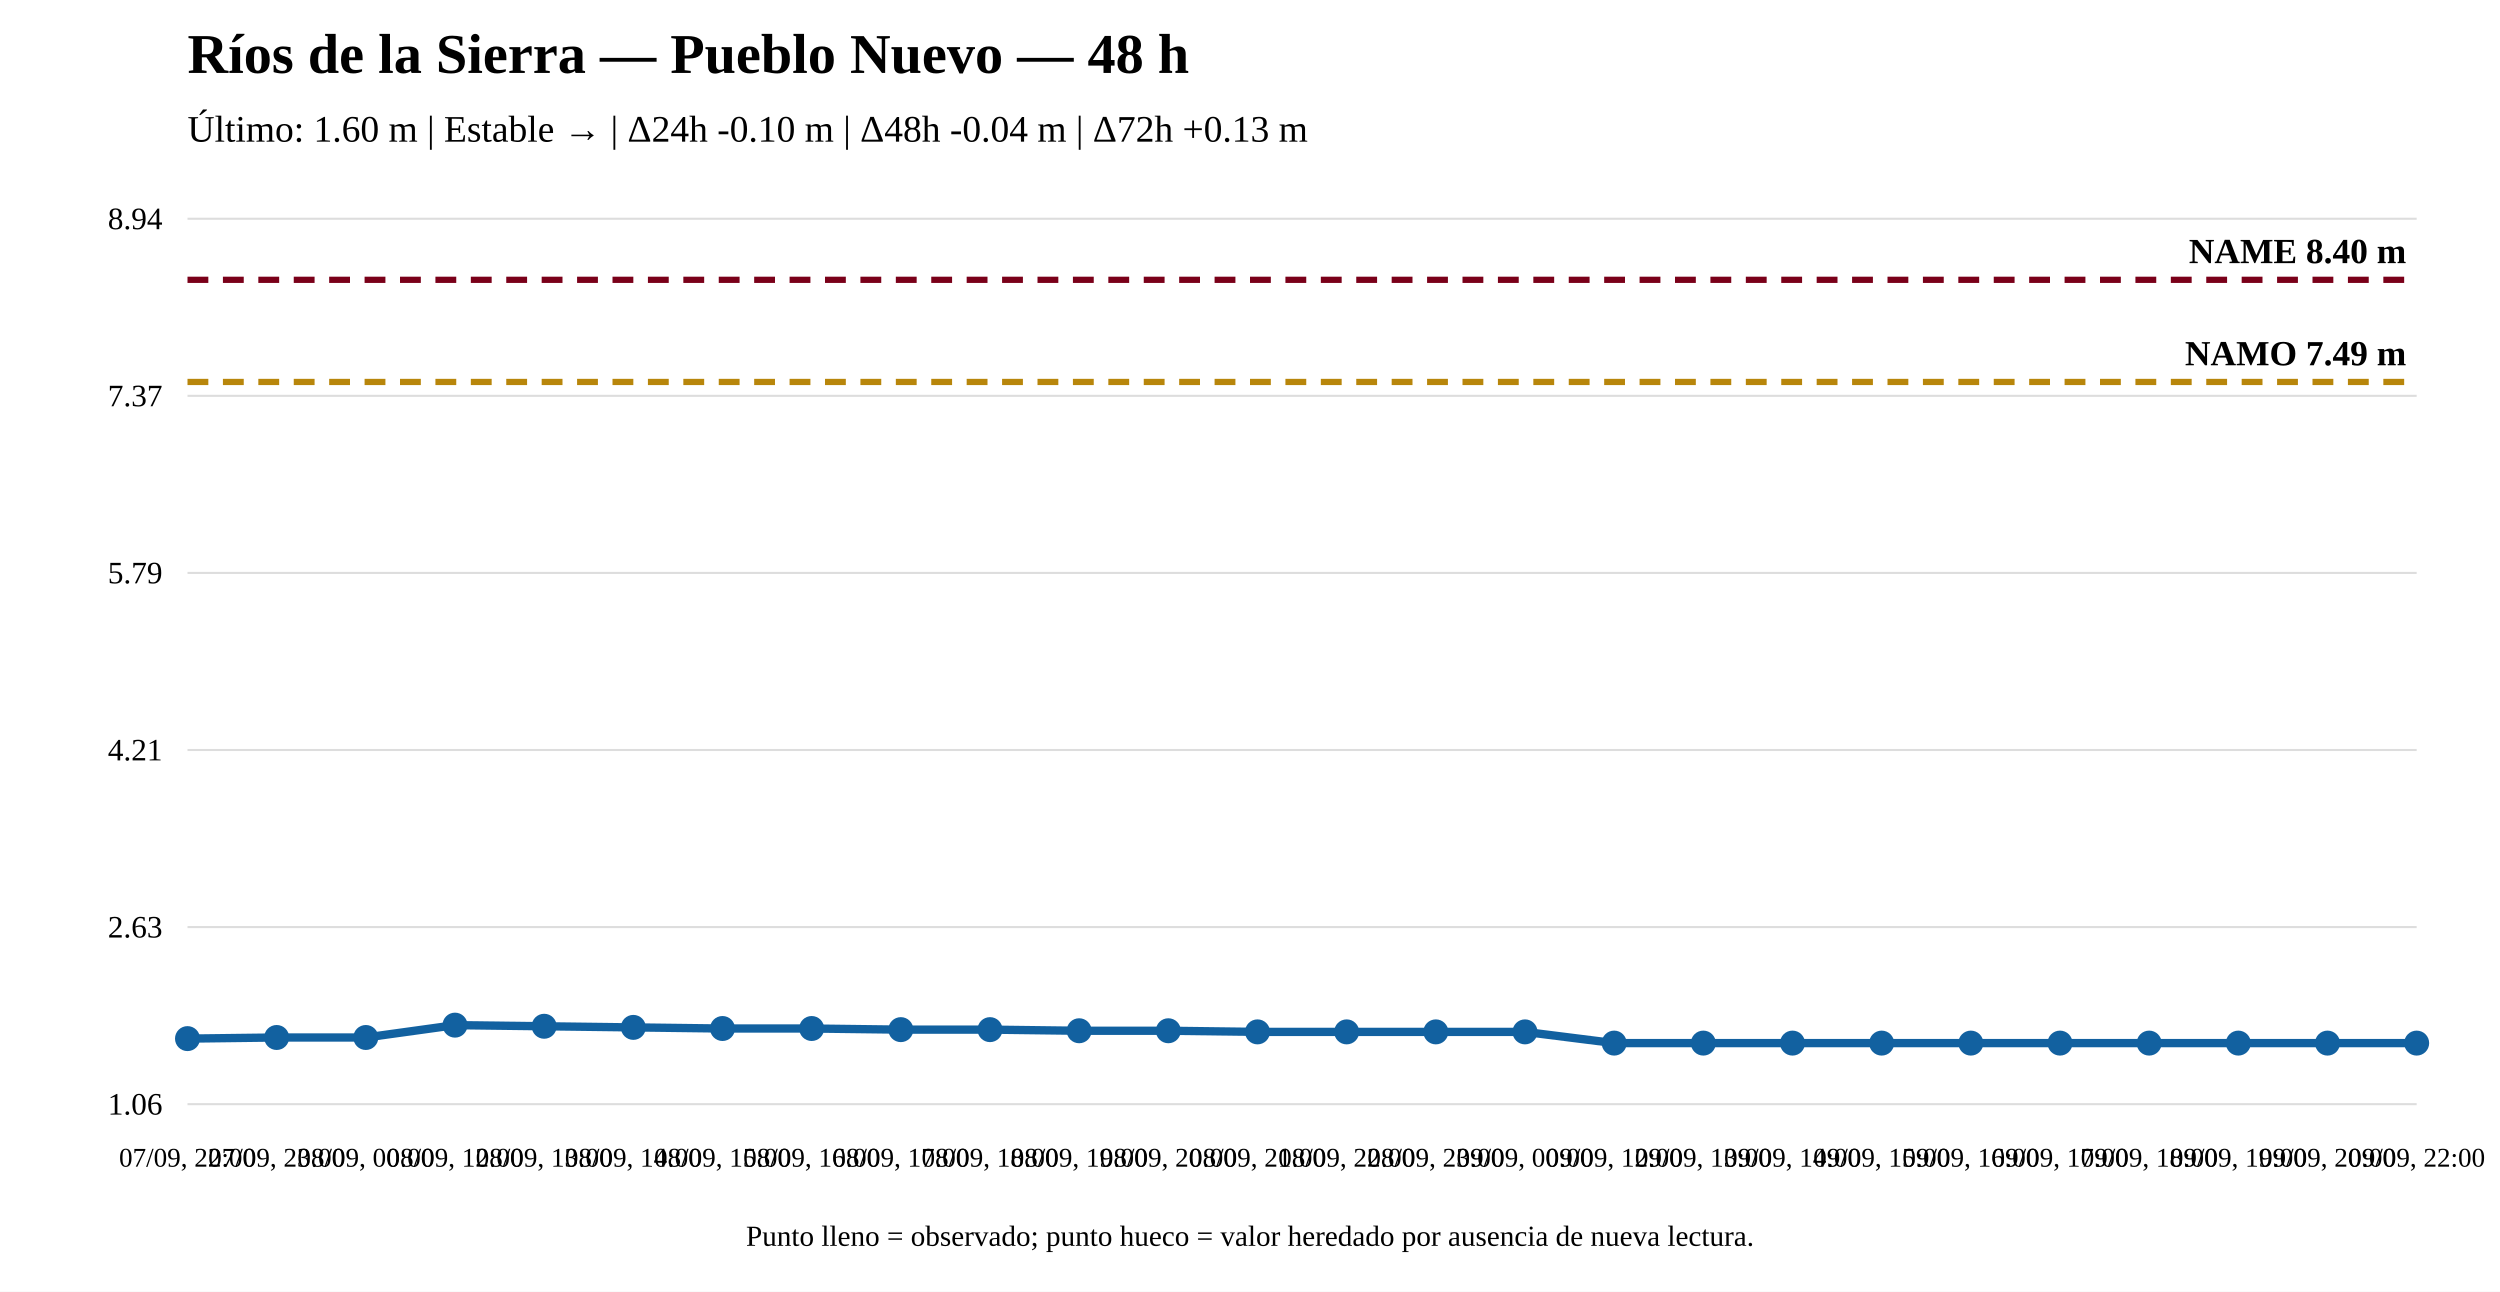
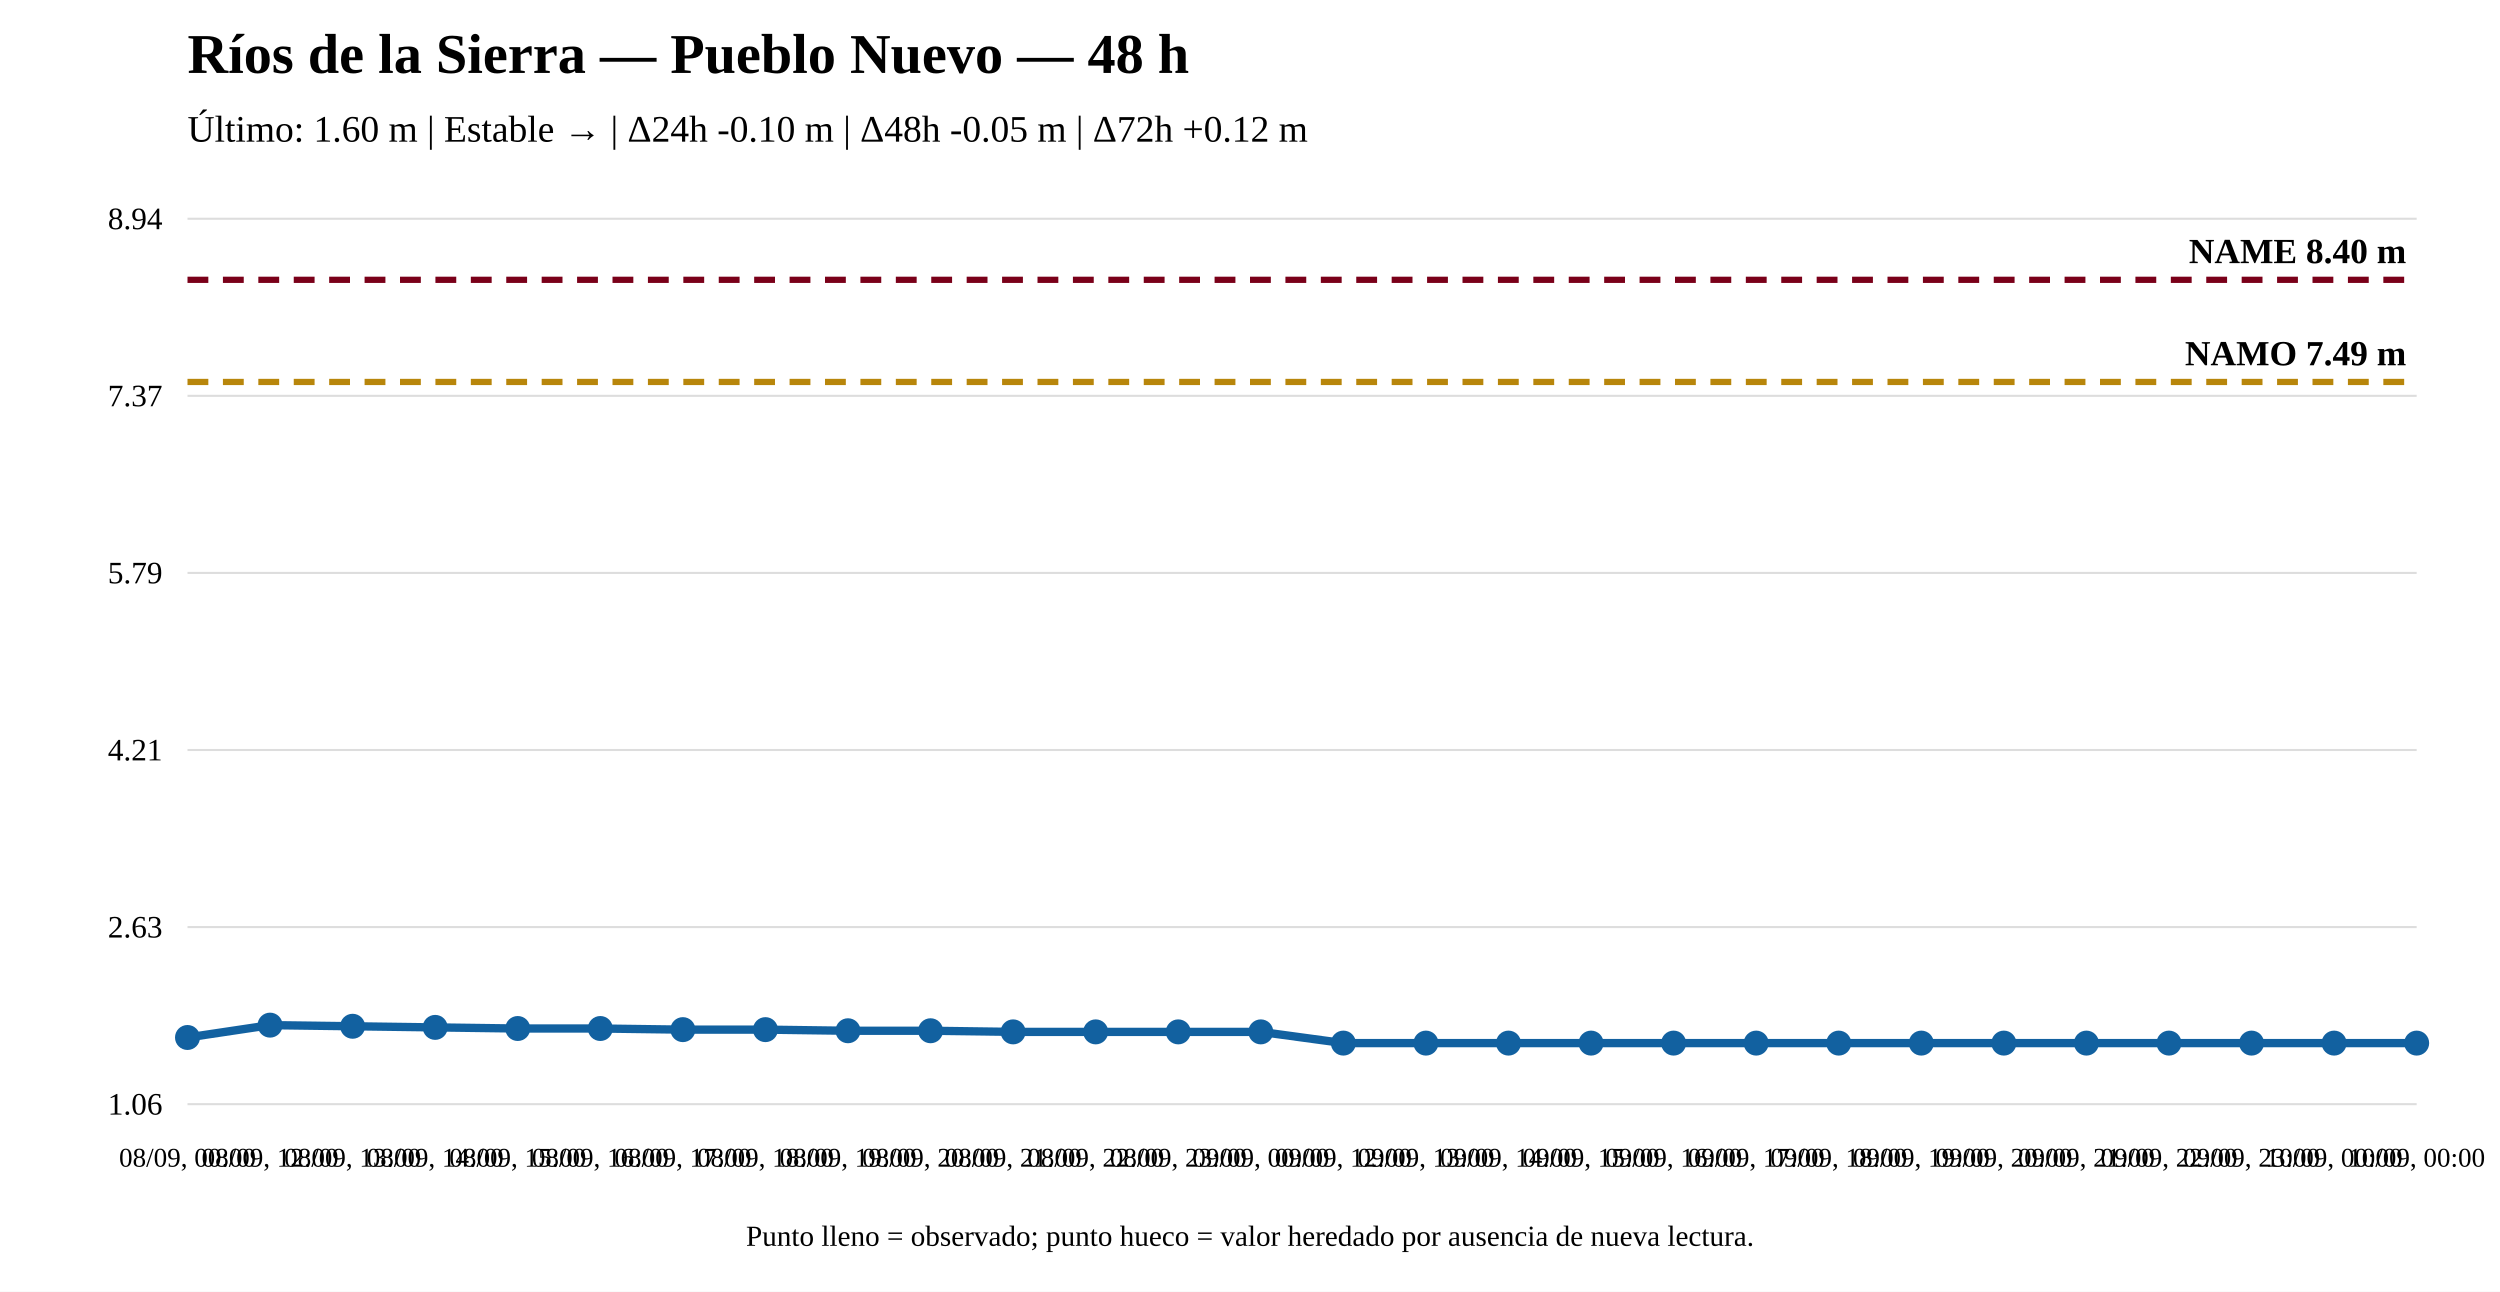
<svg xmlns="http://www.w3.org/2000/svg" width="1200" height="620" viewBox="0 0 1200 620">
  <rect width="100%" height="100%" fill="white" />
  <text x="90" y="35" font-size="27" font-weight="bold">Ríos de la Sierra — Pueblo Nuevo — 48 h</text>
-   <text x="90" y="68" font-size="18">Último: 1.60 m | Estable → | Δ24h -0.10 m | Δ48h -0.04 m | Δ72h +0.13 m</text>
+   <text x="90" y="68" font-size="18">Último: 1.60 m | Estable → | Δ24h -0.10 m | Δ48h -0.05 m | Δ72h +0.12 m</text>
  <line x1="90" y1="530" x2="1160" y2="530" stroke="#ddd" />
  <line x1="90" y1="445" x2="1160" y2="445" stroke="#ddd" />
  <line x1="90" y1="360" x2="1160" y2="360" stroke="#ddd" />
  <line x1="90" y1="275" x2="1160" y2="275" stroke="#ddd" />
  <line x1="90" y1="190" x2="1160" y2="190" stroke="#ddd" />
  <line x1="90" y1="105" x2="1160" y2="105" stroke="#ddd" />
  <text x="78" y="535" text-anchor="end" font-size="15">1.06</text>
  <text x="78" y="450" text-anchor="end" font-size="15">2.63</text>
  <text x="78" y="365" text-anchor="end" font-size="15">4.21</text>
  <text x="78" y="280" text-anchor="end" font-size="15">5.79</text>
  <text x="78" y="195" text-anchor="end" font-size="15">7.37</text>
  <text x="78" y="110" text-anchor="end" font-size="15">8.94</text>
  <line x1="90" y1="183.341" x2="1160" y2="183.341" stroke="#b8860b" stroke-width="3" stroke-dasharray="10 7" />
  <text x="1155" y="175.341" text-anchor="end" font-size="17" font-weight="bold">NAMO 7.49 m</text>
  <line x1="90" y1="134.31" x2="1160" y2="134.31" stroke="#7a0019" stroke-width="3" stroke-dasharray="10 7" />
  <text x="1155" y="126.31" text-anchor="end" font-size="17" font-weight="bold">NAME 8.40 m</text>
-   <polyline fill="none" stroke="#1261a0" stroke-width="4" points="90,498.534 132.8,497.996 175.6,497.996 218.4,492.069 261.2,492.608 304,493.147 346.8,493.685 389.6,493.685 432.4,494.224 475.2,494.224 518,494.763 560.8,494.763 603.6,495.302 646.4,495.302 689.2,495.302 732,495.302 774.8,500.69 817.6,500.69 860.4,500.69 903.2,500.69 946,500.69 988.8,500.69 1031.6,500.69 1074.4,500.69 1117.2,500.69 1160,500.69" />
-   <circle cx="90" cy="498.534" r="5" fill="#1261a0" stroke="#1261a0" stroke-width="2" />
-   <circle cx="132.8" cy="497.996" r="5" fill="#1261a0" stroke="#1261a0" stroke-width="2" />
-   <circle cx="175.6" cy="497.996" r="5" fill="#1261a0" stroke="#1261a0" stroke-width="2" />
-   <circle cx="218.4" cy="492.069" r="5" fill="#1261a0" stroke="#1261a0" stroke-width="2" />
-   <circle cx="261.2" cy="492.608" r="5" fill="#1261a0" stroke="#1261a0" stroke-width="2" />
-   <circle cx="304" cy="493.147" r="5" fill="#1261a0" stroke="#1261a0" stroke-width="2" />
-   <circle cx="346.8" cy="493.685" r="5" fill="#1261a0" stroke="#1261a0" stroke-width="2" />
-   <circle cx="389.6" cy="493.685" r="5" fill="#1261a0" stroke="#1261a0" stroke-width="2" />
-   <circle cx="432.4" cy="494.224" r="5" fill="#1261a0" stroke="#1261a0" stroke-width="2" />
-   <circle cx="475.2" cy="494.224" r="5" fill="#1261a0" stroke="#1261a0" stroke-width="2" />
-   <circle cx="518" cy="494.763" r="5" fill="#1261a0" stroke="#1261a0" stroke-width="2" />
-   <circle cx="560.8" cy="494.763" r="5" fill="#1261a0" stroke="#1261a0" stroke-width="2" />
-   <circle cx="603.6" cy="495.302" r="5" fill="#1261a0" stroke="#1261a0" stroke-width="2" />
-   <circle cx="646.4" cy="495.302" r="5" fill="#1261a0" stroke="#1261a0" stroke-width="2" />
-   <circle cx="689.2" cy="495.302" r="5" fill="#1261a0" stroke="#1261a0" stroke-width="2" />
-   <circle cx="732" cy="495.302" r="5" fill="#1261a0" stroke="#1261a0" stroke-width="2" />
-   <circle cx="774.8" cy="500.69" r="5" fill="#1261a0" stroke="#1261a0" stroke-width="2" />
-   <circle cx="817.6" cy="500.69" r="5" fill="#1261a0" stroke="#1261a0" stroke-width="2" />
-   <circle cx="860.4" cy="500.69" r="5" fill="#1261a0" stroke="#1261a0" stroke-width="2" />
-   <circle cx="903.2" cy="500.69" r="5" fill="#1261a0" stroke="#1261a0" stroke-width="2" />
-   <circle cx="946" cy="500.69" r="5" fill="#1261a0" stroke="#1261a0" stroke-width="2" />
-   <circle cx="988.8" cy="500.69" r="5" fill="#1261a0" stroke="#1261a0" stroke-width="2" />
-   <circle cx="1031.6" cy="500.69" r="5" fill="#1261a0" stroke="#1261a0" stroke-width="2" />
-   <circle cx="1074.4" cy="500.69" r="5" fill="#1261a0" stroke="#1261a0" stroke-width="2" />
-   <circle cx="1117.2" cy="500.69" r="5" fill="#1261a0" stroke="#1261a0" stroke-width="2" />
+   <polyline fill="none" stroke="#1261a0" stroke-width="4" points="90,497.996 129.63,492.069 169.259,492.608 208.889,493.147 248.519,493.685 288.148,493.685 327.778,494.224 367.407,494.224 407.037,494.763 446.667,494.763 486.296,495.302 525.926,495.302 565.556,495.302 605.185,495.302 644.815,500.69 684.444,500.69 724.074,500.69 763.704,500.69 803.333,500.69 842.963,500.69 882.593,500.69 922.222,500.69 961.852,500.69 1001.481,500.69 1041.111,500.69 1080.741,500.69 1120.37,500.69 1160,500.69" />
+   <circle cx="90" cy="497.996" r="5" fill="#1261a0" stroke="#1261a0" stroke-width="2" />
+   <circle cx="129.63" cy="492.069" r="5" fill="#1261a0" stroke="#1261a0" stroke-width="2" />
+   <circle cx="169.259" cy="492.608" r="5" fill="#1261a0" stroke="#1261a0" stroke-width="2" />
+   <circle cx="208.889" cy="493.147" r="5" fill="#1261a0" stroke="#1261a0" stroke-width="2" />
+   <circle cx="248.519" cy="493.685" r="5" fill="#1261a0" stroke="#1261a0" stroke-width="2" />
+   <circle cx="288.148" cy="493.685" r="5" fill="#1261a0" stroke="#1261a0" stroke-width="2" />
+   <circle cx="327.778" cy="494.224" r="5" fill="#1261a0" stroke="#1261a0" stroke-width="2" />
+   <circle cx="367.407" cy="494.224" r="5" fill="#1261a0" stroke="#1261a0" stroke-width="2" />
+   <circle cx="407.037" cy="494.763" r="5" fill="#1261a0" stroke="#1261a0" stroke-width="2" />
+   <circle cx="446.667" cy="494.763" r="5" fill="#1261a0" stroke="#1261a0" stroke-width="2" />
+   <circle cx="486.296" cy="495.302" r="5" fill="#1261a0" stroke="#1261a0" stroke-width="2" />
+   <circle cx="525.926" cy="495.302" r="5" fill="#1261a0" stroke="#1261a0" stroke-width="2" />
+   <circle cx="565.556" cy="495.302" r="5" fill="#1261a0" stroke="#1261a0" stroke-width="2" />
+   <circle cx="605.185" cy="495.302" r="5" fill="#1261a0" stroke="#1261a0" stroke-width="2" />
+   <circle cx="644.815" cy="500.69" r="5" fill="#1261a0" stroke="#1261a0" stroke-width="2" />
+   <circle cx="684.444" cy="500.69" r="5" fill="#1261a0" stroke="#1261a0" stroke-width="2" />
+   <circle cx="724.074" cy="500.69" r="5" fill="#1261a0" stroke="#1261a0" stroke-width="2" />
+   <circle cx="763.704" cy="500.69" r="5" fill="#1261a0" stroke="#1261a0" stroke-width="2" />
+   <circle cx="803.333" cy="500.69" r="5" fill="#1261a0" stroke="#1261a0" stroke-width="2" />
+   <circle cx="842.963" cy="500.69" r="5" fill="#1261a0" stroke="#1261a0" stroke-width="2" />
+   <circle cx="882.593" cy="500.69" r="5" fill="#1261a0" stroke="#1261a0" stroke-width="2" />
+   <circle cx="922.222" cy="500.69" r="5" fill="#1261a0" stroke="#1261a0" stroke-width="2" />
+   <circle cx="961.852" cy="500.69" r="5" fill="#1261a0" stroke="#1261a0" stroke-width="2" />
+   <circle cx="1001.481" cy="500.69" r="5" fill="#1261a0" stroke="#1261a0" stroke-width="2" />
+   <circle cx="1041.111" cy="500.69" r="5" fill="#1261a0" stroke="#1261a0" stroke-width="2" />
+   <circle cx="1080.741" cy="500.69" r="5" fill="#1261a0" stroke="#1261a0" stroke-width="2" />
+   <circle cx="1120.37" cy="500.69" r="5" fill="#1261a0" stroke="#1261a0" stroke-width="2" />
  <circle cx="1160" cy="500.69" r="5" fill="#1261a0" stroke="#1261a0" stroke-width="2" />
-   <text x="90" y="560" text-anchor="middle" font-size="13">07/09, 22:00</text>
-   <text x="132.8" y="560" text-anchor="middle" font-size="13">07/09, 23:00</text>
-   <text x="175.6" y="560" text-anchor="middle" font-size="13">08/09, 00:00</text>
-   <text x="218.4" y="560" text-anchor="middle" font-size="13">08/09, 12:00</text>
-   <text x="261.2" y="560" text-anchor="middle" font-size="13">08/09, 13:00</text>
-   <text x="304" y="560" text-anchor="middle" font-size="13">08/09, 14:00</text>
-   <text x="346.8" y="560" text-anchor="middle" font-size="13">08/09, 15:00</text>
-   <text x="389.6" y="560" text-anchor="middle" font-size="13">08/09, 16:00</text>
-   <text x="432.4" y="560" text-anchor="middle" font-size="13">08/09, 17:00</text>
-   <text x="475.2" y="560" text-anchor="middle" font-size="13">08/09, 18:00</text>
-   <text x="518" y="560" text-anchor="middle" font-size="13">08/09, 19:00</text>
-   <text x="560.8" y="560" text-anchor="middle" font-size="13">08/09, 20:00</text>
-   <text x="603.6" y="560" text-anchor="middle" font-size="13">08/09, 21:00</text>
-   <text x="646.4" y="560" text-anchor="middle" font-size="13">08/09, 22:00</text>
-   <text x="689.2" y="560" text-anchor="middle" font-size="13">08/09, 23:00</text>
-   <text x="732" y="560" text-anchor="middle" font-size="13">09/09, 00:00</text>
-   <text x="774.8" y="560" text-anchor="middle" font-size="13">09/09, 12:00</text>
-   <text x="817.6" y="560" text-anchor="middle" font-size="13">09/09, 13:00</text>
-   <text x="860.4" y="560" text-anchor="middle" font-size="13">09/09, 14:00</text>
-   <text x="903.2" y="560" text-anchor="middle" font-size="13">09/09, 15:00</text>
-   <text x="946" y="560" text-anchor="middle" font-size="13">09/09, 16:00</text>
-   <text x="988.8" y="560" text-anchor="middle" font-size="13">09/09, 17:00</text>
-   <text x="1031.6" y="560" text-anchor="middle" font-size="13">09/09, 18:00</text>
-   <text x="1074.4" y="560" text-anchor="middle" font-size="13">09/09, 19:00</text>
-   <text x="1117.2" y="560" text-anchor="middle" font-size="13">09/09, 20:00</text>
-   <text x="1160" y="560" text-anchor="middle" font-size="13">09/09, 22:00</text>
+   <text x="90" y="560" text-anchor="middle" font-size="13">08/09, 00:00</text>
+   <text x="129.63" y="560" text-anchor="middle" font-size="13">08/09, 12:00</text>
+   <text x="169.259" y="560" text-anchor="middle" font-size="13">08/09, 13:00</text>
+   <text x="208.889" y="560" text-anchor="middle" font-size="13">08/09, 14:00</text>
+   <text x="248.519" y="560" text-anchor="middle" font-size="13">08/09, 15:00</text>
+   <text x="288.148" y="560" text-anchor="middle" font-size="13">08/09, 16:00</text>
+   <text x="327.778" y="560" text-anchor="middle" font-size="13">08/09, 17:00</text>
+   <text x="367.407" y="560" text-anchor="middle" font-size="13">08/09, 18:00</text>
+   <text x="407.037" y="560" text-anchor="middle" font-size="13">08/09, 19:00</text>
+   <text x="446.667" y="560" text-anchor="middle" font-size="13">08/09, 20:00</text>
+   <text x="486.296" y="560" text-anchor="middle" font-size="13">08/09, 21:00</text>
+   <text x="525.926" y="560" text-anchor="middle" font-size="13">08/09, 22:00</text>
+   <text x="565.556" y="560" text-anchor="middle" font-size="13">08/09, 23:00</text>
+   <text x="605.185" y="560" text-anchor="middle" font-size="13">09/09, 00:00</text>
+   <text x="644.815" y="560" text-anchor="middle" font-size="13">09/09, 12:00</text>
+   <text x="684.444" y="560" text-anchor="middle" font-size="13">09/09, 13:00</text>
+   <text x="724.074" y="560" text-anchor="middle" font-size="13">09/09, 14:00</text>
+   <text x="763.704" y="560" text-anchor="middle" font-size="13">09/09, 15:00</text>
+   <text x="803.333" y="560" text-anchor="middle" font-size="13">09/09, 16:00</text>
+   <text x="842.963" y="560" text-anchor="middle" font-size="13">09/09, 17:00</text>
+   <text x="882.593" y="560" text-anchor="middle" font-size="13">09/09, 18:00</text>
+   <text x="922.222" y="560" text-anchor="middle" font-size="13">09/09, 19:00</text>
+   <text x="961.852" y="560" text-anchor="middle" font-size="13">09/09, 20:00</text>
+   <text x="1001.481" y="560" text-anchor="middle" font-size="13">09/09, 21:00</text>
+   <text x="1041.111" y="560" text-anchor="middle" font-size="13">09/09, 22:00</text>
+   <text x="1080.741" y="560" text-anchor="middle" font-size="13">09/09, 23:00</text>
+   <text x="1120.37" y="560" text-anchor="middle" font-size="13">10/09, 00:00</text>
+   <text x="1160" y="560" text-anchor="middle" font-size="13">10/09, 00:00</text>
  <text x="600" y="598" text-anchor="middle" font-size="14">Punto lleno = observado; punto hueco = valor heredado por ausencia de nueva lectura.</text>
</svg>
